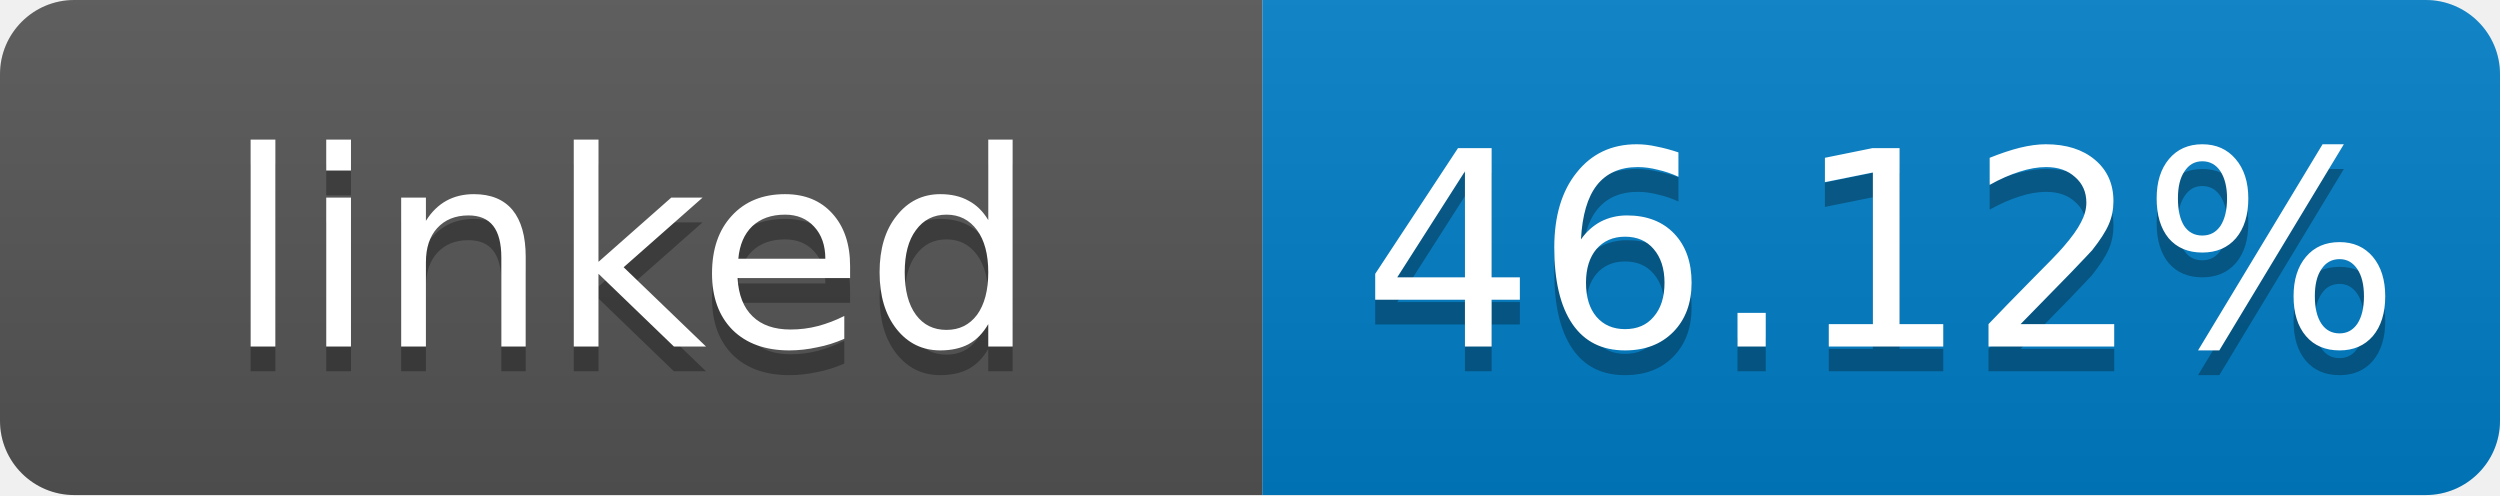
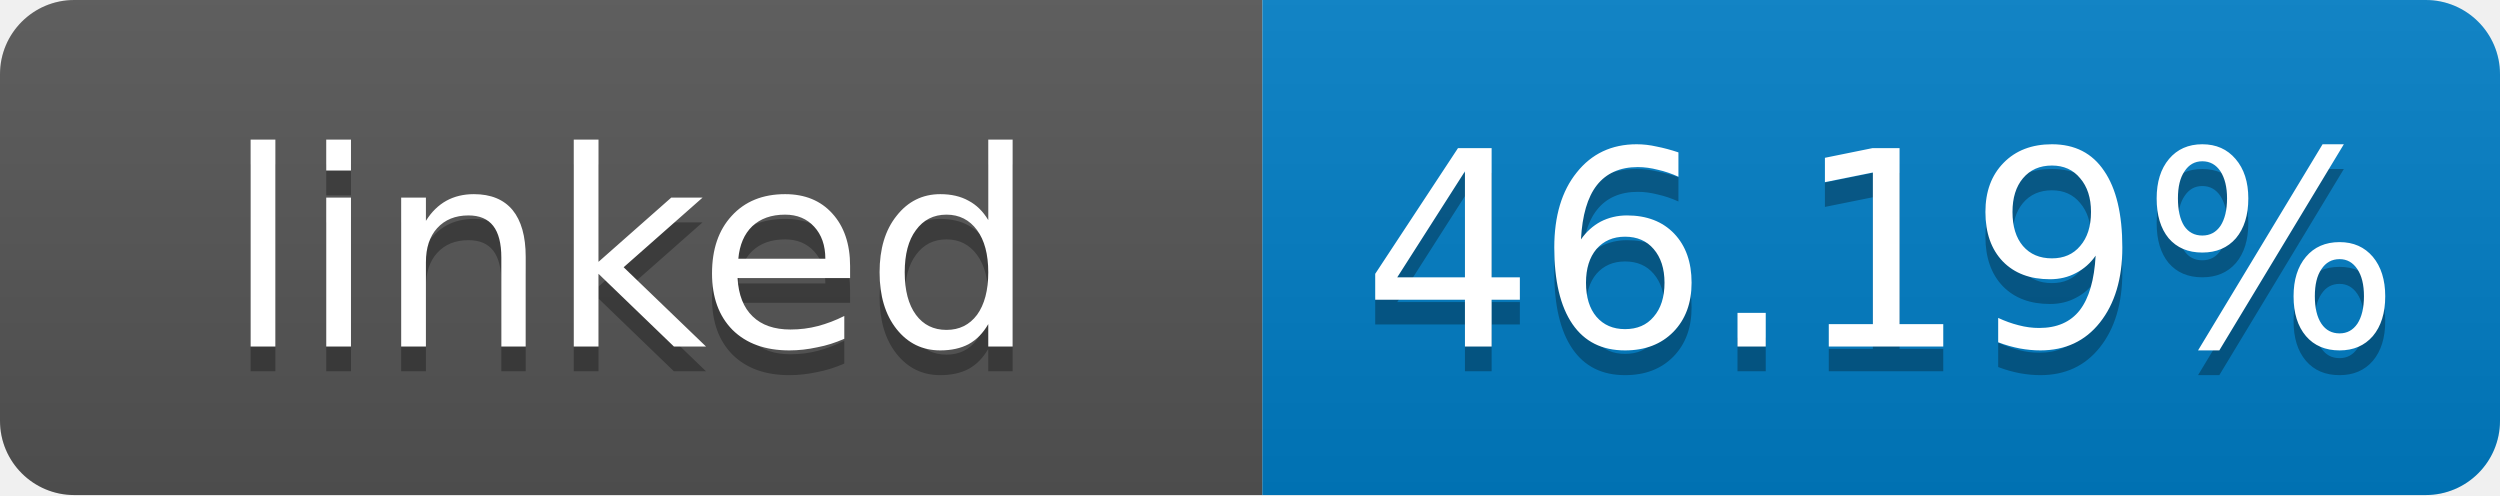
- <svg xmlns="http://www.w3.org/2000/svg" width="101" height="20" role="img" aria-label="linked: 46.12%">
+ <svg xmlns="http://www.w3.org/2000/svg" width="101" height="20" role="img" aria-label="linked: 46.19%">
  <linearGradient id="s" x2="0" y2="100%">
    <stop offset="0" stop-color="#bbb" stop-opacity=".1" />
    <stop offset="1" stop-opacity=".1" />
  </linearGradient>
  <clipPath id="r">
    <rect width="101" height="20" rx="3" fill="#fff" />
  </clipPath>
  <g clip-path="url(#r)">
    <rect width="51" height="20" fill="#555" />
    <rect x="51" width="50" height="20" fill="#007ec6" />
    <rect width="101" height="20" fill="url(#s)" />
  </g>
  <g fill="#fff" text-anchor="middle" font-family="Verdana,Geneva,DejaVu Sans,sans-serif" font-size="11">
    <text x="25.5" y="15" fill="#010101" fill-opacity=".3">linked</text>
    <text x="25.5" y="14">linked</text>
-     <text x="76" y="15" fill="#010101" fill-opacity=".3">46.12%</text>
-     <text x="76" y="14">46.12%</text>
+     <text x="76" y="15" fill="#010101" fill-opacity=".3">46.19%</text>
+     <text x="76" y="14">46.19%</text>
  </g>
</svg>
